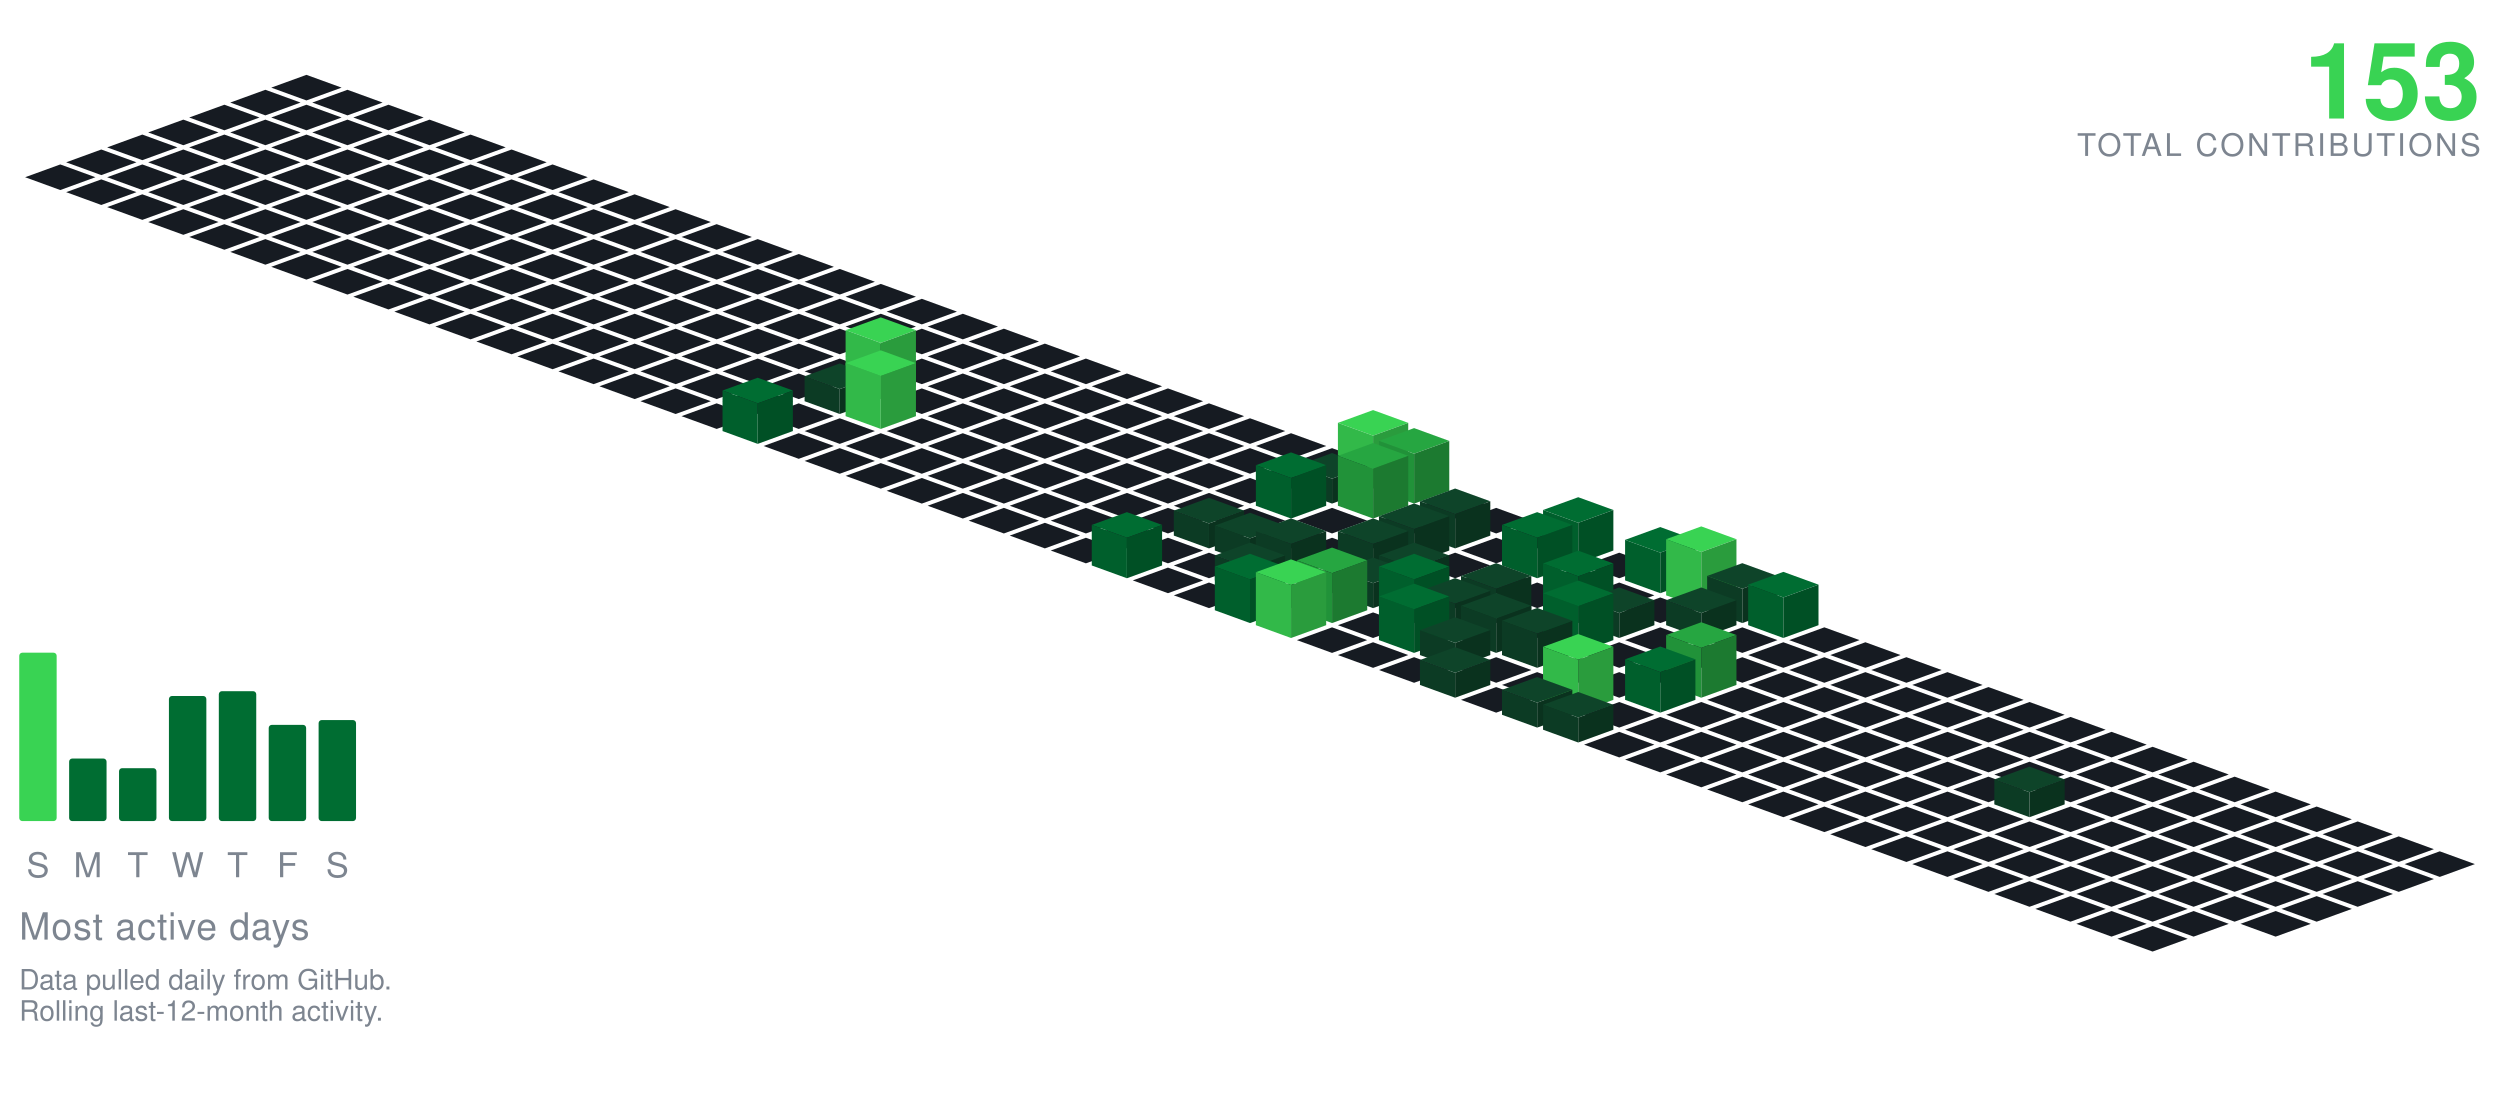
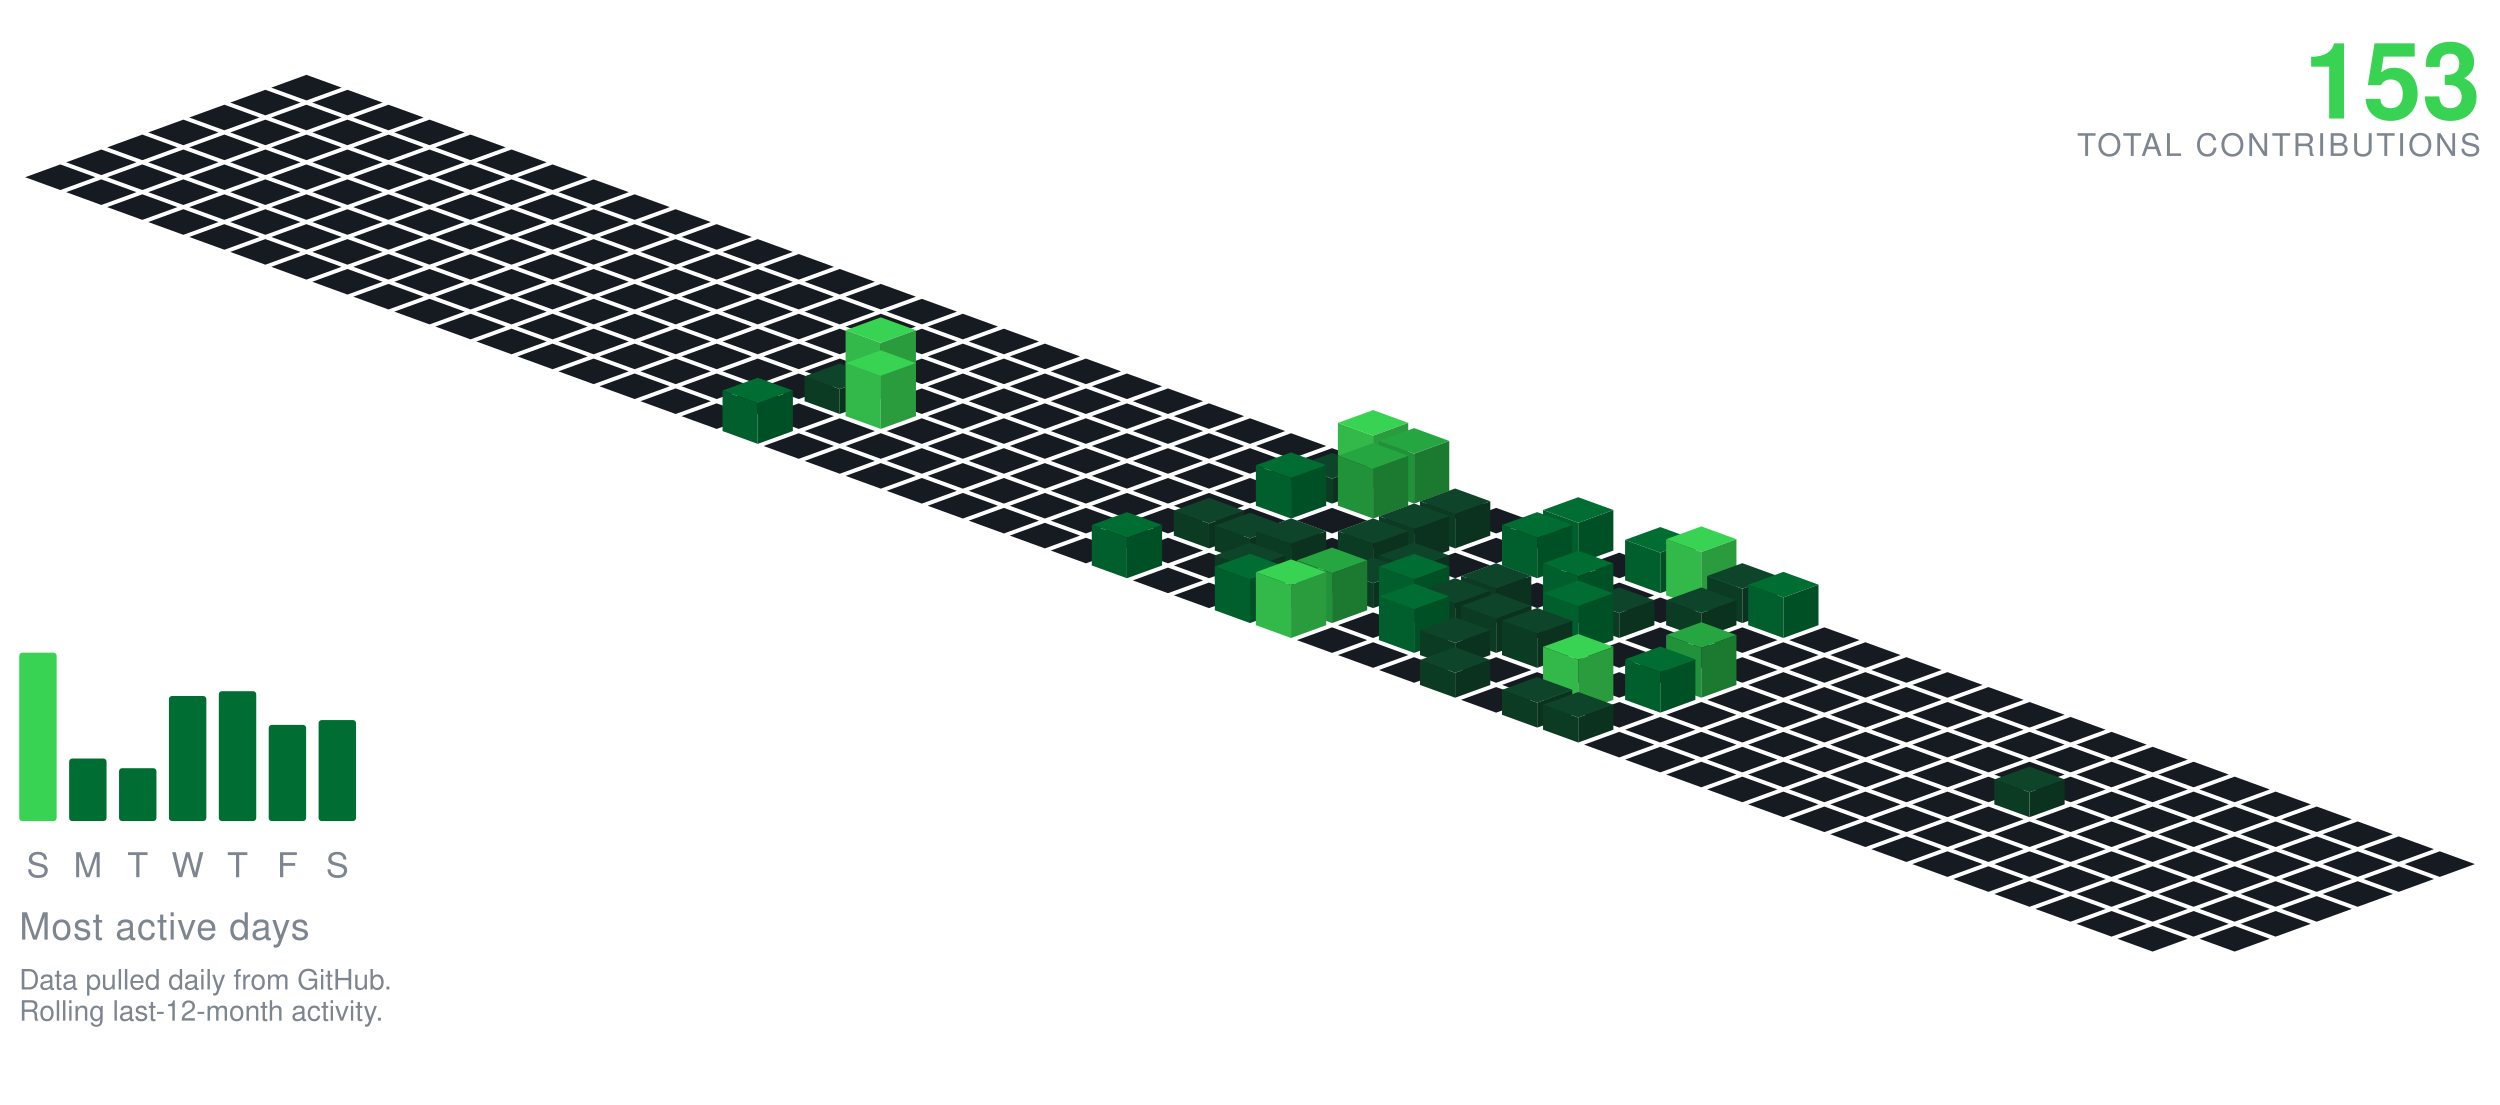
<svg xmlns="http://www.w3.org/2000/svg" viewBox="-98.09 -24.00 801.34 354.30" width="801" height="354">
  <polygon points="0.00,0.00 11.28,4.10 0.00,8.21 -11.28,4.10" fill="#161b22" />
  <polygon points="-13.16,4.79 -1.88,8.89 -13.16,13.00 -24.43,8.89" fill="#161b22" />
  <polygon points="13.16,4.79 24.43,8.89 13.16,13.00 1.88,8.89" fill="#161b22" />
  <polygon points="-26.31,9.58 -15.04,13.68 -26.31,17.79 -37.59,13.68" fill="#161b22" />
  <polygon points="0.00,9.58 11.28,13.68 0.00,17.79 -11.28,13.68" fill="#161b22" />
  <polygon points="26.31,9.58 37.59,13.68 26.31,17.79 15.04,13.68" fill="#161b22" />
  <polygon points="-39.47,14.36 -28.19,18.47 -39.47,22.57 -50.74,18.47" fill="#161b22" />
  <polygon points="-13.16,14.36 -1.88,18.47 -13.16,22.57 -24.43,18.47" fill="#161b22" />
  <polygon points="13.16,14.36 24.43,18.47 13.16,22.57 1.88,18.47" fill="#161b22" />
  <polygon points="39.47,14.36 50.74,18.47 39.47,22.57 28.19,18.47" fill="#161b22" />
  <polygon points="-52.62,19.15 -41.35,23.26 -52.62,27.36 -63.90,23.26" fill="#161b22" />
  <polygon points="-26.31,19.15 -15.04,23.26 -26.31,27.36 -37.59,23.26" fill="#161b22" />
  <polygon points="0.00,19.15 11.28,23.26 0.00,27.36 -11.28,23.26" fill="#161b22" />
  <polygon points="26.31,19.15 37.59,23.26 26.31,27.36 15.04,23.26" fill="#161b22" />
  <polygon points="52.62,19.15 63.90,23.26 52.62,27.36 41.35,23.26" fill="#161b22" />
  <polygon points="-65.78,23.94 -54.50,28.05 -65.78,32.15 -77.05,28.05" fill="#161b22" />
  <polygon points="-39.47,23.94 -28.19,28.05 -39.47,32.15 -50.74,28.05" fill="#161b22" />
  <polygon points="-13.16,23.94 -1.88,28.05 -13.16,32.15 -24.43,28.05" fill="#161b22" />
  <polygon points="13.16,23.94 24.43,28.05 13.16,32.15 1.88,28.05" fill="#161b22" />
  <polygon points="39.47,23.94 50.74,28.05 39.47,32.15 28.19,28.05" fill="#161b22" />
  <polygon points="65.78,23.94 77.05,28.05 65.78,32.15 54.50,28.05" fill="#161b22" />
  <polygon points="-78.93,28.73 -67.66,32.83 -78.93,36.94 -90.21,32.83" fill="#161b22" />
  <polygon points="-52.62,28.73 -41.35,32.83 -52.62,36.94 -63.90,32.83" fill="#161b22" />
  <polygon points="-26.31,28.73 -15.04,32.83 -26.31,36.94 -37.59,32.83" fill="#161b22" />
  <polygon points="0.00,28.73 11.28,32.83 0.00,36.94 -11.28,32.83" fill="#161b22" />
  <polygon points="26.31,28.73 37.59,32.83 26.31,36.94 15.04,32.83" fill="#161b22" />
  <polygon points="52.62,28.73 63.90,32.83 52.62,36.94 41.35,32.83" fill="#161b22" />
  <polygon points="78.93,28.73 90.21,32.83 78.93,36.94 67.66,32.83" fill="#161b22" />
  <polygon points="-65.78,33.52 -54.50,37.62 -65.78,41.73 -77.05,37.62" fill="#161b22" />
  <polygon points="-39.47,33.52 -28.19,37.62 -39.47,41.73 -50.74,37.62" fill="#161b22" />
  <polygon points="-13.16,33.52 -1.88,37.62 -13.16,41.73 -24.43,37.62" fill="#161b22" />
  <polygon points="13.16,33.52 24.43,37.62 13.16,41.73 1.88,37.62" fill="#161b22" />
  <polygon points="39.47,33.52 50.74,37.62 39.47,41.73 28.19,37.62" fill="#161b22" />
  <polygon points="65.78,33.52 77.05,37.62 65.78,41.73 54.50,37.62" fill="#161b22" />
  <polygon points="92.09,33.52 103.37,37.62 92.09,41.73 80.81,37.62" fill="#161b22" />
  <polygon points="-52.62,38.31 -41.35,42.41 -52.62,46.51 -63.90,42.41" fill="#161b22" />
  <polygon points="-26.31,38.31 -15.04,42.41 -26.31,46.51 -37.59,42.41" fill="#161b22" />
  <polygon points="0.00,38.31 11.28,42.41 0.00,46.51 -11.28,42.41" fill="#161b22" />
  <polygon points="26.31,38.31 37.59,42.41 26.31,46.51 15.04,42.41" fill="#161b22" />
  <polygon points="52.62,38.31 63.90,42.41 52.62,46.51 41.35,42.41" fill="#161b22" />
  <polygon points="78.93,38.31 90.21,42.41 78.93,46.51 67.66,42.41" fill="#161b22" />
  <polygon points="105.25,38.31 116.52,42.41 105.25,46.51 93.97,42.41" fill="#161b22" />
  <polygon points="-39.47,43.09 -28.19,47.20 -39.47,51.30 -50.74,47.20" fill="#161b22" />
  <polygon points="-13.16,43.09 -1.88,47.20 -13.16,51.30 -24.43,47.20" fill="#161b22" />
  <polygon points="13.16,43.09 24.43,47.20 13.16,51.30 1.88,47.20" fill="#161b22" />
  <polygon points="39.47,43.09 50.74,47.20 39.47,51.30 28.19,47.20" fill="#161b22" />
  <polygon points="65.78,43.09 77.05,47.20 65.78,51.30 54.50,47.20" fill="#161b22" />
  <polygon points="92.09,43.09 103.37,47.20 92.09,51.30 80.81,47.20" fill="#161b22" />
  <polygon points="118.40,43.09 129.68,47.20 118.40,51.30 107.12,47.20" fill="#161b22" />
  <polygon points="-26.31,47.88 -15.04,51.99 -26.31,56.09 -37.59,51.99" fill="#161b22" />
  <polygon points="0.00,47.88 11.28,51.99 0.00,56.09 -11.28,51.99" fill="#161b22" />
  <polygon points="26.31,47.88 37.59,51.99 26.31,56.09 15.04,51.99" fill="#161b22" />
  <polygon points="52.62,47.88 63.90,51.99 52.62,56.09 41.35,51.99" fill="#161b22" />
  <polygon points="78.93,47.88 90.21,51.99 78.93,56.09 67.66,51.99" fill="#161b22" />
  <polygon points="105.25,47.88 116.52,51.99 105.25,56.09 93.97,51.99" fill="#161b22" />
  <polygon points="131.56,47.88 142.83,51.99 131.56,56.09 120.28,51.99" fill="#161b22" />
  <polygon points="-13.16,52.67 -1.88,56.78 -13.16,60.88 -24.43,56.78" fill="#161b22" />
  <polygon points="13.16,52.67 24.43,56.78 13.16,60.88 1.88,56.78" fill="#161b22" />
  <polygon points="39.47,52.67 50.74,56.78 39.47,60.88 28.19,56.78" fill="#161b22" />
  <polygon points="65.78,52.67 77.05,56.78 65.78,60.88 54.50,56.78" fill="#161b22" />
  <polygon points="92.09,52.67 103.37,56.78 92.09,60.88 80.81,56.78" fill="#161b22" />
  <polygon points="118.40,52.67 129.68,56.78 118.40,60.88 107.12,56.78" fill="#161b22" />
  <polygon points="144.71,52.67 155.99,56.78 144.71,60.88 133.44,56.78" fill="#161b22" />
  <polygon points="0.00,57.46 11.28,61.56 0.00,65.67 -11.28,61.56" fill="#161b22" />
  <polygon points="26.31,57.46 37.59,61.56 26.31,65.67 15.04,61.56" fill="#161b22" />
  <polygon points="52.62,57.46 63.90,61.56 52.62,65.67 41.35,61.56" fill="#161b22" />
  <polygon points="78.93,57.46 90.21,61.56 78.93,65.67 67.66,61.56" fill="#161b22" />
  <polygon points="105.25,57.46 116.52,61.56 105.25,65.67 93.97,61.56" fill="#161b22" />
  <polygon points="131.56,57.46 142.83,61.56 131.56,65.67 120.28,61.56" fill="#161b22" />
  <polygon points="157.87,57.46 169.14,61.56 157.87,65.67 146.59,61.56" fill="#161b22" />
  <polygon points="13.16,62.25 24.43,66.35 13.16,70.46 1.88,66.35" fill="#161b22" />
  <polygon points="39.47,62.25 50.74,66.35 39.47,70.46 28.19,66.35" fill="#161b22" />
  <polygon points="65.78,62.25 77.05,66.35 65.78,70.46 54.50,66.35" fill="#161b22" />
  <polygon points="92.09,62.25 103.37,66.35 92.09,70.46 80.81,66.35" fill="#161b22" />
  <polygon points="118.40,62.25 129.68,66.35 118.40,70.46 107.12,66.35" fill="#161b22" />
  <polygon points="144.71,62.25 155.99,66.35 144.71,70.46 133.44,66.35" fill="#161b22" />
  <polygon points="171.02,62.25 182.30,66.35 171.02,70.46 159.75,66.35" fill="#161b22" />
  <polygon points="26.31,67.04 37.59,71.14 26.31,75.24 15.04,71.14" fill="#161b22" />
  <polygon points="52.62,67.04 63.90,71.14 52.62,75.24 41.35,71.14" fill="#161b22" />
  <polygon points="78.93,67.04 90.21,71.14 78.93,75.24 67.66,71.14" fill="#161b22" />
  <polygon points="105.25,67.04 116.52,71.14 105.25,75.24 93.97,71.14" fill="#161b22" />
  <polygon points="131.56,67.04 142.83,71.14 131.56,75.24 120.28,71.14" fill="#161b22" />
  <polygon points="157.87,67.04 169.14,71.14 157.87,75.24 146.59,71.14" fill="#161b22" />
  <polygon points="184.18,67.04 195.46,71.14 184.18,75.24 172.90,71.14" fill="#161b22" />
  <polygon points="39.47,71.82 50.74,75.93 39.47,80.03 28.19,75.93" fill="#161b22" />
  <polygon points="65.78,71.82 77.05,75.93 65.78,80.03 54.50,75.93" fill="#161b22" />
  <polygon points="92.09,71.82 103.37,75.93 92.09,80.03 80.81,75.93" fill="#161b22" />
  <polygon points="118.40,71.82 129.68,75.93 118.40,80.03 107.12,75.93" fill="#161b22" />
  <polygon points="144.71,71.82 155.99,75.93 144.71,80.03 133.44,75.93" fill="#161b22" />
  <polygon points="171.02,71.82 182.30,75.93 171.02,80.03 159.75,75.93" fill="#161b22" />
  <polygon points="197.34,71.82 208.61,75.93 197.34,80.03 186.06,75.93" fill="#161b22" />
  <polygon points="52.62,76.61 63.90,80.72 52.62,84.82 41.35,80.72" fill="#161b22" />
  <polygon points="78.93,76.61 90.21,80.72 78.93,84.82 67.66,80.72" fill="#161b22" />
  <polygon points="105.25,76.61 116.52,80.72 105.25,84.82 93.97,80.72" fill="#161b22" />
  <polygon points="131.56,76.61 142.83,80.72 131.56,84.82 120.28,80.72" fill="#161b22" />
  <polygon points="157.87,76.61 169.14,80.72 157.87,84.82 146.59,80.72" fill="#161b22" />
  <polygon points="184.18,76.61 195.46,80.72 184.18,84.82 172.90,80.72" fill="#161b22" />
  <polygon points="210.49,76.61 221.77,80.72 210.49,84.82 199.21,80.72" fill="#161b22" />
  <polygon points="65.78,81.40 77.05,85.51 65.78,89.61 54.50,85.51" fill="#161b22" />
  <polygon points="92.09,81.40 103.37,85.51 92.09,89.61 80.81,85.51" fill="#161b22" />
  <polygon points="118.40,81.40 129.68,85.51 118.40,89.61 107.12,85.51" fill="#161b22" />
  <polygon points="144.71,81.40 155.99,85.51 144.71,89.61 133.44,85.51" fill="#161b22" />
  <polygon points="171.02,81.40 182.30,85.51 171.02,89.61 159.75,85.51" fill="#161b22" />
  <polygon points="197.34,81.40 208.61,85.51 197.34,89.61 186.06,85.51" fill="#161b22" />
  <polygon points="223.65,81.40 234.92,85.51 223.65,89.61 212.37,85.51" fill="#161b22" />
  <polygon points="78.93,86.19 90.21,90.29 78.93,94.40 67.66,90.29" fill="#161b22" />
  <polygon points="105.25,86.19 116.52,90.29 105.25,94.40 93.97,90.29" fill="#161b22" />
  <polygon points="131.56,86.19 142.83,90.29 131.56,94.40 120.28,90.29" fill="#161b22" />
  <polygon points="157.87,86.19 169.14,90.29 157.87,94.40 146.59,90.29" fill="#161b22" />
  <polygon points="184.18,86.19 195.46,90.29 184.18,94.40 172.90,90.29" fill="#161b22" />
  <polygon points="210.49,86.19 221.77,90.29 210.49,94.40 199.21,90.29" fill="#161b22" />
  <polygon points="236.80,86.19 248.08,90.29 236.80,94.40 225.53,90.29" fill="#161b22" />
  <polygon points="92.09,90.98 103.37,95.08 92.09,99.19 80.81,95.08" fill="#161b22" />
  <polygon points="118.40,90.98 129.68,95.08 118.40,99.19 107.12,95.08" fill="#161b22" />
  <polygon points="144.71,90.98 155.99,95.08 144.71,99.19 133.44,95.08" fill="#161b22" />
  <polygon points="171.02,90.98 182.30,95.08 171.02,99.19 159.75,95.08" fill="#161b22" />
  <polygon points="197.34,90.98 208.61,95.08 197.34,99.19 186.06,95.08" fill="#161b22" />
  <polygon points="223.65,90.98 234.92,95.08 223.65,99.19 212.37,95.08" fill="#161b22" />
  <polygon points="249.96,90.98 261.23,95.08 249.96,99.19 238.68,95.08" fill="#161b22" />
  <polygon points="105.25,95.77 116.52,99.87 105.25,103.97 93.97,99.87" fill="#161b22" />
  <polygon points="131.56,95.77 142.83,99.87 131.56,103.97 120.28,99.87" fill="#161b22" />
  <polygon points="157.87,95.77 169.14,99.87 157.87,103.97 146.59,99.87" fill="#161b22" />
  <polygon points="210.49,95.77 221.77,99.87 210.49,103.97 199.21,99.87" fill="#161b22" />
  <polygon points="236.80,95.77 248.08,99.87 236.80,103.97 225.53,99.87" fill="#161b22" />
  <polygon points="263.11,95.77 274.39,99.87 263.11,103.97 251.84,99.87" fill="#161b22" />
  <polygon points="184.18,77.77 195.46,81.87 184.18,85.97 172.90,81.87" fill="#39d353" />
  <polygon points="172.90,99.87 172.90,81.87 184.18,85.97 184.18,103.97" fill="#32b949" />
  <polygon points="184.18,103.97 184.18,85.97 195.46,81.87 195.46,99.87" fill="#2a9c3d" />
  <polygon points="118.40,100.55 129.68,104.66 118.40,108.76 107.12,104.66" fill="#161b22" />
  <polygon points="144.71,100.55 155.99,104.66 144.71,108.76 133.44,104.66" fill="#161b22" />
  <polygon points="197.34,100.55 208.61,104.66 197.34,108.76 186.06,104.66" fill="#161b22" />
  <polygon points="223.65,100.55 234.92,104.66 223.65,108.76 212.37,104.66" fill="#161b22" />
  <polygon points="249.96,100.55 261.23,104.66 249.96,108.76 238.68,104.66" fill="#161b22" />
  <polygon points="276.27,100.55 287.55,104.66 276.27,108.76 264.99,104.66" fill="#161b22" />
  <polygon points="171.02,92.55 182.30,96.66 171.02,100.76 159.75,96.66" fill="#0e4429" />
  <polygon points="159.75,104.66 159.75,96.66 171.02,100.76 171.02,108.76" fill="#0c3b24" />
  <polygon points="171.02,108.76 171.02,100.76 182.30,96.66 182.30,104.66" fill="#0a321e" />
  <polygon points="131.56,105.34 142.83,109.45 131.56,113.55 120.28,109.45" fill="#161b22" />
  <polygon points="157.87,105.34 169.14,109.45 157.87,113.55 146.59,109.45" fill="#161b22" />
  <polygon points="210.49,105.34 221.77,109.45 210.49,113.55 199.21,109.45" fill="#161b22" />
  <polygon points="236.80,105.34 248.08,109.45 236.80,113.55 225.53,109.45" fill="#161b22" />
  <polygon points="263.11,105.34 274.39,109.45 263.11,113.55 251.84,109.45" fill="#161b22" />
  <polygon points="289.43,105.34 300.70,109.45 289.43,113.55 278.15,109.45" fill="#161b22" />
  <polygon points="184.18,88.34 195.46,92.45 184.18,96.55 172.90,92.45" fill="#39d353" />
  <polygon points="172.90,109.45 172.90,92.45 184.18,96.55 184.18,113.55" fill="#32b949" />
  <polygon points="184.18,113.55 184.18,96.55 195.46,92.45 195.46,109.45" fill="#2a9c3d" />
  <polygon points="171.02,110.13 182.30,114.23 171.02,118.34 159.75,114.23" fill="#161b22" />
  <polygon points="197.34,110.13 208.61,114.23 197.34,118.34 186.06,114.23" fill="#161b22" />
  <polygon points="223.65,110.13 234.92,114.23 223.65,118.34 212.37,114.23" fill="#161b22" />
  <polygon points="249.96,110.13 261.23,114.23 249.96,118.34 238.68,114.23" fill="#161b22" />
  <polygon points="276.27,110.13 287.55,114.23 276.27,118.34 264.99,114.23" fill="#161b22" />
  <polygon points="302.58,110.13 313.86,114.23 302.58,118.34 291.30,114.23" fill="#161b22" />
  <polygon points="144.71,97.13 155.99,101.23 144.71,105.34 133.44,101.23" fill="#006d32" />
  <polygon points="133.44,114.23 133.44,101.23 144.71,105.34 144.71,118.34" fill="#005f2c" />
  <polygon points="144.71,118.34 144.71,105.34 155.99,101.23 155.99,114.23" fill="#005025" />
  <polygon points="157.87,114.92 169.14,119.02 157.87,123.13 146.59,119.02" fill="#161b22" />
  <polygon points="184.18,114.92 195.46,119.02 184.18,123.13 172.90,119.02" fill="#161b22" />
  <polygon points="210.49,114.92 221.77,119.02 210.49,123.13 199.21,119.02" fill="#161b22" />
  <polygon points="236.80,114.92 248.08,119.02 236.80,123.13 225.53,119.02" fill="#161b22" />
  <polygon points="263.11,114.92 274.39,119.02 263.11,123.13 251.84,119.02" fill="#161b22" />
  <polygon points="289.43,114.92 300.70,119.02 289.43,123.13 278.15,119.02" fill="#161b22" />
  <polygon points="315.74,114.92 327.01,119.02 315.74,123.13 304.46,119.02" fill="#161b22" />
  <polygon points="171.02,119.71 182.30,123.81 171.02,127.92 159.75,123.81" fill="#161b22" />
  <polygon points="197.34,119.71 208.61,123.81 197.34,127.92 186.06,123.81" fill="#161b22" />
  <polygon points="223.65,119.71 234.92,123.81 223.65,127.92 212.37,123.81" fill="#161b22" />
  <polygon points="249.96,119.71 261.23,123.81 249.96,127.92 238.68,123.81" fill="#161b22" />
  <polygon points="276.27,119.71 287.55,123.81 276.27,127.92 264.99,123.81" fill="#161b22" />
  <polygon points="302.58,119.71 313.86,123.81 302.58,127.92 291.30,123.81" fill="#161b22" />
  <polygon points="328.89,119.71 340.17,123.81 328.89,127.92 317.62,123.81" fill="#161b22" />
  <polygon points="184.18,124.50 195.46,128.60 184.18,132.70 172.90,128.60" fill="#161b22" />
  <polygon points="210.49,124.50 221.77,128.60 210.49,132.70 199.21,128.60" fill="#161b22" />
  <polygon points="236.80,124.50 248.08,128.60 236.80,132.70 225.53,128.60" fill="#161b22" />
  <polygon points="263.11,124.50 274.39,128.60 263.11,132.70 251.84,128.60" fill="#161b22" />
  <polygon points="289.43,124.50 300.70,128.60 289.43,132.70 278.15,128.60" fill="#161b22" />
  <polygon points="315.74,124.50 327.01,128.60 315.74,132.70 304.46,128.60" fill="#161b22" />
  <polygon points="342.05,107.50 353.32,111.60 342.05,115.70 330.77,111.60" fill="#39d353" />
  <polygon points="330.77,128.60 330.77,111.60 342.05,115.70 342.05,132.70" fill="#32b949" />
  <polygon points="342.05,132.70 342.05,115.70 353.32,111.60 353.32,128.60" fill="#2a9c3d" />
  <polygon points="197.34,129.28 208.61,133.39 197.34,137.49 186.06,133.39" fill="#161b22" />
  <polygon points="223.65,129.28 234.92,133.39 223.65,137.49 212.37,133.39" fill="#161b22" />
  <polygon points="249.96,129.28 261.23,133.39 249.96,137.49 238.68,133.39" fill="#161b22" />
  <polygon points="276.27,129.28 287.55,133.39 276.27,137.49 264.99,133.39" fill="#161b22" />
  <polygon points="302.58,129.28 313.86,133.39 302.58,137.49 291.30,133.39" fill="#161b22" />
  <polygon points="328.89,121.28 340.17,125.39 328.89,129.49 317.62,125.39" fill="#0e4429" />
  <polygon points="317.62,133.39 317.62,125.39 328.89,129.49 328.89,137.49" fill="#0c3b24" />
  <polygon points="328.89,137.49 328.89,129.49 340.17,125.39 340.17,133.39" fill="#0a321e" />
  <polygon points="355.20,113.28 366.48,117.39 355.20,121.49 343.93,117.39" fill="#26a641" />
  <polygon points="343.93,133.39 343.93,117.39 355.20,121.49 355.20,137.49" fill="#219239" />
  <polygon points="355.20,137.49 355.20,121.49 366.48,117.39 366.48,133.39" fill="#1c7a30" />
  <polygon points="210.49,134.07 221.77,138.18 210.49,142.28 199.21,138.18" fill="#161b22" />
  <polygon points="236.80,134.07 248.08,138.18 236.80,142.28 225.53,138.18" fill="#161b22" />
  <polygon points="263.11,134.07 274.39,138.18 263.11,142.28 251.84,138.18" fill="#161b22" />
  <polygon points="289.43,134.07 300.70,138.18 289.43,142.28 278.15,138.18" fill="#161b22" />
  <polygon points="368.36,134.07 379.64,138.18 368.36,142.28 357.08,138.18" fill="#161b22" />
  <polygon points="315.74,121.07 327.01,125.18 315.74,129.28 304.46,125.18" fill="#006d32" />
  <polygon points="304.46,138.18 304.46,125.18 315.74,129.28 315.74,142.28" fill="#005f2c" />
  <polygon points="315.74,142.28 315.74,129.28 327.01,125.18 327.01,138.18" fill="#005025" />
  <polygon points="342.05,118.07 353.32,122.18 342.05,126.28 330.77,122.18" fill="#26a641" />
  <polygon points="330.77,138.18 330.77,122.18 342.05,126.28 342.05,142.28" fill="#219239" />
  <polygon points="342.05,142.28 342.05,126.28 353.32,122.18 353.32,138.18" fill="#1c7a30" />
  <polygon points="223.65,138.86 234.92,142.96 223.65,147.07 212.37,142.96" fill="#161b22" />
  <polygon points="249.96,138.86 261.23,142.96 249.96,147.07 238.68,142.96" fill="#161b22" />
  <polygon points="276.27,138.86 287.55,142.96 276.27,147.07 264.99,142.96" fill="#161b22" />
  <polygon points="302.58,138.86 313.86,142.96 302.58,147.07 291.30,142.96" fill="#161b22" />
  <polygon points="328.89,138.86 340.17,142.96 328.89,147.07 317.62,142.96" fill="#161b22" />
  <polygon points="355.20,138.86 366.48,142.96 355.20,147.07 343.93,142.96" fill="#161b22" />
  <polygon points="381.52,138.86 392.79,142.96 381.52,147.07 370.24,142.96" fill="#161b22" />
  <polygon points="236.80,143.65 248.08,147.75 236.80,151.86 225.53,147.75" fill="#161b22" />
  <polygon points="263.11,143.65 274.39,147.75 263.11,151.86 251.84,147.75" fill="#161b22" />
  <polygon points="315.74,143.65 327.01,147.75 315.74,151.86 304.46,147.75" fill="#161b22" />
  <polygon points="342.05,143.65 353.32,147.75 342.05,151.86 330.77,147.75" fill="#161b22" />
  <polygon points="394.67,143.65 405.95,147.75 394.67,151.86 383.39,147.75" fill="#161b22" />
  <polygon points="289.43,135.65 300.70,139.75 289.43,143.86 278.15,139.75" fill="#0e4429" />
  <polygon points="278.15,147.75 278.15,139.75 289.43,143.86 289.43,151.86" fill="#0c3b24" />
  <polygon points="289.43,151.86 289.43,143.86 300.70,139.75 300.70,147.75" fill="#0a321e" />
  <polygon points="368.36,132.65 379.64,136.75 368.36,140.86 357.08,136.75" fill="#0e4429" />
  <polygon points="357.08,147.75 357.08,136.75 368.36,140.86 368.36,151.86" fill="#0c3b24" />
  <polygon points="368.36,151.86 368.36,140.86 379.64,136.75 379.64,147.75" fill="#0a321e" />
  <polygon points="249.96,148.44 261.23,152.54 249.96,156.65 238.68,152.54" fill="#161b22" />
  <polygon points="276.27,148.44 287.55,152.54 276.27,156.65 264.99,152.54" fill="#161b22" />
  <polygon points="328.89,148.44 340.17,152.54 328.89,156.65 317.62,152.54" fill="#161b22" />
  <polygon points="381.52,148.44 392.79,152.54 381.52,156.65 370.24,152.54" fill="#161b22" />
  <polygon points="302.58,140.44 313.86,144.54 302.58,148.65 291.30,144.54" fill="#0e4429" />
  <polygon points="291.30,152.54 291.30,144.54 302.58,148.65 302.58,156.65" fill="#0c3b24" />
  <polygon points="302.58,156.65 302.58,148.65 313.86,144.54 313.86,152.54" fill="#0a321e" />
  <polygon points="355.20,137.44 366.48,141.54 355.20,145.65 343.93,141.54" fill="#0e4429" />
  <polygon points="343.93,152.54 343.93,141.54 355.20,145.65 355.20,156.65" fill="#0c3b24" />
  <polygon points="355.20,156.65 355.20,145.65 366.48,141.54 366.48,152.54" fill="#0a321e" />
  <polygon points="407.83,135.44 419.10,139.54 407.83,143.65 396.55,139.54" fill="#006d32" />
  <polygon points="396.55,152.54 396.55,139.54 407.83,143.65 407.83,156.65" fill="#005f2c" />
  <polygon points="407.83,156.65 407.83,143.65 419.10,139.54 419.10,152.54" fill="#005025" />
  <polygon points="289.43,153.23 300.70,157.33 289.43,161.43 278.15,157.33" fill="#161b22" />
  <polygon points="368.36,153.23 379.64,157.33 368.36,161.43 357.08,157.33" fill="#161b22" />
  <polygon points="420.98,153.23 432.26,157.33 420.98,161.43 409.71,157.33" fill="#161b22" />
  <polygon points="315.74,142.23 327.01,146.33 315.74,150.43 304.46,146.33" fill="#0e4429" />
  <polygon points="304.46,157.33 304.46,146.33 315.74,150.43 315.74,161.43" fill="#0c3b24" />
  <polygon points="315.74,161.43 315.74,150.43 327.01,146.33 327.01,157.33" fill="#0a321e" />
  <polygon points="342.05,142.23 353.32,146.33 342.05,150.43 330.77,146.33" fill="#0e4429" />
  <polygon points="330.77,157.33 330.77,146.33 342.05,150.43 342.05,161.43" fill="#0c3b24" />
  <polygon points="342.05,161.43 342.05,150.43 353.32,146.33 353.32,157.33" fill="#0a321e" />
  <polygon points="263.11,140.23 274.39,144.33 263.11,148.43 251.84,144.33" fill="#006d32" />
  <polygon points="251.84,157.33 251.84,144.33 263.11,148.43 263.11,161.43" fill="#005f2c" />
  <polygon points="263.11,161.43 263.11,148.43 274.39,144.33 274.39,157.33" fill="#005025" />
  <polygon points="394.67,140.23 405.95,144.33 394.67,148.43 383.39,144.33" fill="#006d32" />
  <polygon points="383.39,157.33 383.39,144.33 394.67,148.43 394.67,161.43" fill="#005f2c" />
  <polygon points="394.67,161.43 394.67,148.43 405.95,144.33 405.95,157.33" fill="#005025" />
  <polygon points="276.27,158.01 287.55,162.12 276.27,166.22 264.99,162.12" fill="#161b22" />
  <polygon points="328.89,158.01 340.17,162.12 328.89,166.22 317.62,162.12" fill="#161b22" />
  <polygon points="381.52,158.01 392.79,162.12 381.52,166.22 370.24,162.12" fill="#161b22" />
  <polygon points="407.83,158.01 419.10,162.12 407.83,166.22 396.55,162.12" fill="#161b22" />
  <polygon points="302.58,150.01 313.86,154.12 302.58,158.22 291.30,154.12" fill="#0e4429" />
  <polygon points="291.30,162.12 291.30,154.12 302.58,158.22 302.58,166.22" fill="#0c3b24" />
  <polygon points="302.58,166.22 302.58,158.22 313.86,154.12 313.86,162.12" fill="#0a321e" />
  <polygon points="355.20,150.01 366.48,154.12 355.20,158.22 343.93,154.12" fill="#0e4429" />
  <polygon points="343.93,162.12 343.93,154.12 355.20,158.22 355.20,166.22" fill="#0c3b24" />
  <polygon points="355.20,166.22 355.20,158.22 366.48,154.12 366.48,162.12" fill="#0a321e" />
  <polygon points="434.14,145.01 445.41,149.12 434.14,153.22 422.86,149.12" fill="#006d32" />
  <polygon points="422.86,162.12 422.86,149.12 434.14,153.22 434.14,166.22" fill="#005f2c" />
  <polygon points="434.14,166.22 434.14,153.22 445.41,149.12 445.41,162.12" fill="#005025" />
  <polygon points="289.43,162.80 300.70,166.91 289.43,171.01 278.15,166.91" fill="#161b22" />
  <polygon points="315.74,162.80 327.01,166.91 315.74,171.01 304.46,166.91" fill="#161b22" />
  <polygon points="368.36,162.80 379.64,166.91 368.36,171.01 357.08,166.91" fill="#161b22" />
  <polygon points="394.67,162.80 405.95,166.91 394.67,171.01 383.39,166.91" fill="#161b22" />
  <polygon points="420.98,162.80 432.26,166.91 420.98,171.01 409.71,166.91" fill="#161b22" />
  <polygon points="342.05,154.80 353.32,158.91 342.05,163.01 330.77,158.91" fill="#0e4429" />
  <polygon points="330.77,166.91 330.77,158.91 342.05,163.01 342.05,171.01" fill="#0c3b24" />
  <polygon points="342.05,171.01 342.05,163.01 353.32,158.91 353.32,166.91" fill="#0a321e" />
  <polygon points="447.29,144.80 458.57,148.91 447.29,153.01 436.02,148.91" fill="#39d353" />
  <polygon points="436.02,166.91 436.02,148.91 447.29,153.01 447.29,171.01" fill="#32b949" />
  <polygon points="447.29,171.01 447.29,153.01 458.57,148.91 458.57,166.91" fill="#2a9c3d" />
  <polygon points="434.14,167.59 445.41,171.69 434.14,175.80 422.86,171.69" fill="#161b22" />
  <polygon points="381.52,156.59 392.79,160.69 381.52,164.80 370.24,160.69" fill="#0e4429" />
  <polygon points="370.24,171.69 370.24,160.69 381.52,164.80 381.52,175.80" fill="#0c3b24" />
  <polygon points="381.52,175.80 381.52,164.80 392.79,160.69 392.79,171.69" fill="#0a321e" />
  <polygon points="460.45,156.59 471.73,160.69 460.45,164.80 449.17,160.69" fill="#0e4429" />
  <polygon points="449.17,171.69 449.17,160.69 460.45,164.80 460.45,175.80" fill="#0c3b24" />
  <polygon points="460.45,175.80 460.45,164.80 471.73,160.69 471.73,171.69" fill="#0a321e" />
  <polygon points="302.58,153.59 313.86,157.69 302.58,161.80 291.30,157.69" fill="#006d32" />
  <polygon points="291.30,171.69 291.30,157.69 302.58,161.80 302.58,175.80" fill="#005f2c" />
  <polygon points="302.58,175.80 302.58,161.80 313.86,157.69 313.86,171.69" fill="#005025" />
  <polygon points="355.20,153.59 366.48,157.69 355.20,161.80 343.93,157.69" fill="#006d32" />
  <polygon points="343.93,171.69 343.93,157.69 355.20,161.80 355.20,175.80" fill="#005f2c" />
  <polygon points="355.20,175.80 355.20,161.80 366.48,157.69 366.48,171.69" fill="#005025" />
  <polygon points="407.83,152.59 419.10,156.69 407.83,160.80 396.55,156.69" fill="#006d32" />
  <polygon points="396.55,171.69 396.55,156.69 407.83,160.80 407.83,175.80" fill="#005f2c" />
  <polygon points="407.83,175.80 407.83,160.80 419.10,156.69 419.10,171.69" fill="#005025" />
  <polygon points="328.89,151.59 340.17,155.69 328.89,159.80 317.62,155.69" fill="#26a641" />
  <polygon points="317.62,171.69 317.62,155.69 328.89,159.80 328.89,175.80" fill="#219239" />
  <polygon points="328.89,175.80 328.89,159.80 340.17,155.69 340.17,171.69" fill="#1c7a30" />
  <polygon points="342.05,172.38 353.32,176.48 342.05,180.59 330.77,176.48" fill="#161b22" />
  <polygon points="394.67,172.38 405.95,176.48 394.67,180.59 383.39,176.48" fill="#161b22" />
  <polygon points="368.36,161.38 379.64,165.48 368.36,169.59 357.08,165.48" fill="#0e4429" />
  <polygon points="357.08,176.48 357.08,165.48 368.36,169.59 368.36,180.59" fill="#0c3b24" />
  <polygon points="368.36,180.59 368.36,169.59 379.64,165.48 379.64,176.48" fill="#0a321e" />
  <polygon points="420.98,164.38 432.26,168.48 420.98,172.59 409.71,168.48" fill="#0e4429" />
  <polygon points="409.71,176.48 409.71,168.48 420.98,172.59 420.98,180.59" fill="#0c3b24" />
  <polygon points="420.98,180.59 420.98,172.59 432.26,168.48 432.26,176.48" fill="#0a321e" />
  <polygon points="447.29,164.38 458.57,168.48 447.29,172.59 436.02,168.48" fill="#0e4429" />
  <polygon points="436.02,176.48 436.02,168.48 447.29,172.59 447.29,180.59" fill="#0c3b24" />
  <polygon points="447.29,180.59 447.29,172.59 458.57,168.48 458.57,176.48" fill="#0a321e" />
  <polygon points="473.61,159.38 484.88,163.48 473.61,167.59 462.33,163.48" fill="#006d32" />
  <polygon points="462.33,176.48 462.33,163.48 473.61,167.59 473.61,180.59" fill="#005f2c" />
  <polygon points="473.61,180.59 473.61,167.59 484.88,163.48 484.88,176.48" fill="#005025" />
  <polygon points="315.74,155.38 327.01,159.48 315.74,163.59 304.46,159.48" fill="#39d353" />
  <polygon points="304.46,176.48 304.46,159.48 315.74,163.59 315.74,180.59" fill="#32b949" />
  <polygon points="315.74,180.59 315.74,163.59 327.01,159.48 327.01,176.48" fill="#2a9c3d" />
  <polygon points="328.89,177.17 340.17,181.27 328.89,185.37 317.62,181.27" fill="#161b22" />
  <polygon points="434.14,177.17 445.41,181.27 434.14,185.37 422.86,181.27" fill="#161b22" />
  <polygon points="460.45,177.17 471.73,181.27 460.45,185.37 449.17,181.27" fill="#161b22" />
  <polygon points="486.76,177.17 498.04,181.27 486.76,185.37 475.48,181.27" fill="#161b22" />
  <polygon points="381.52,166.17 392.79,170.27 381.52,174.37 370.24,170.27" fill="#0e4429" />
  <polygon points="370.24,181.27 370.24,170.27 381.52,174.37 381.52,185.37" fill="#0c3b24" />
  <polygon points="381.52,185.37 381.52,174.37 392.79,170.27 392.79,181.27" fill="#0a321e" />
  <polygon points="355.20,163.17 366.48,167.27 355.20,171.37 343.93,167.27" fill="#006d32" />
  <polygon points="343.93,181.27 343.93,167.27 355.20,171.37 355.20,185.37" fill="#005f2c" />
  <polygon points="355.20,185.37 355.20,171.37 366.48,167.27 366.48,181.27" fill="#005025" />
  <polygon points="407.83,162.17 419.10,166.27 407.83,170.37 396.55,166.27" fill="#006d32" />
  <polygon points="396.55,181.27 396.55,166.27 407.83,170.37 407.83,185.37" fill="#005f2c" />
  <polygon points="407.83,185.37 407.83,170.37 419.10,166.27 419.10,181.27" fill="#005025" />
  <polygon points="342.05,181.95 353.32,186.06 342.05,190.16 330.77,186.06" fill="#161b22" />
  <polygon points="420.98,181.95 432.26,186.06 420.98,190.16 409.71,186.06" fill="#161b22" />
  <polygon points="447.29,181.95 458.57,186.06 447.29,190.16 436.02,186.06" fill="#161b22" />
  <polygon points="473.61,181.95 484.88,186.06 473.61,190.16 462.33,186.06" fill="#161b22" />
  <polygon points="499.92,181.95 511.19,186.06 499.92,190.16 488.64,186.06" fill="#161b22" />
  <polygon points="368.36,173.95 379.64,178.06 368.36,182.16 357.08,178.06" fill="#0e4429" />
  <polygon points="357.08,186.06 357.08,178.06 368.36,182.16 368.36,190.16" fill="#0c3b24" />
  <polygon points="368.36,190.16 368.36,182.16 379.64,178.06 379.64,186.06" fill="#0a321e" />
  <polygon points="394.67,170.95 405.95,175.06 394.67,179.16 383.39,175.06" fill="#0e4429" />
  <polygon points="383.39,186.06 383.39,175.06 394.67,179.16 394.67,190.16" fill="#0c3b24" />
  <polygon points="394.67,190.16 394.67,179.16 405.95,175.06 405.95,186.06" fill="#0a321e" />
  <polygon points="355.20,186.74 366.48,190.85 355.20,194.95 343.93,190.85" fill="#161b22" />
  <polygon points="381.52,186.74 392.79,190.85 381.52,194.95 370.24,190.85" fill="#161b22" />
  <polygon points="407.83,186.74 419.10,190.85 407.83,194.95 396.55,190.85" fill="#161b22" />
  <polygon points="434.14,186.74 445.41,190.85 434.14,194.95 422.86,190.85" fill="#161b22" />
  <polygon points="460.45,186.74 471.73,190.85 460.45,194.95 449.17,190.85" fill="#161b22" />
  <polygon points="486.76,186.74 498.04,190.85 486.76,194.95 475.48,190.85" fill="#161b22" />
  <polygon points="513.07,186.74 524.35,190.85 513.07,194.95 501.80,190.85" fill="#161b22" />
  <polygon points="394.67,191.53 405.95,195.64 394.67,199.74 383.39,195.64" fill="#161b22" />
  <polygon points="420.98,191.53 432.26,195.64 420.98,199.74 409.71,195.64" fill="#161b22" />
  <polygon points="473.61,191.53 484.88,195.64 473.61,199.74 462.33,195.64" fill="#161b22" />
  <polygon points="499.92,191.53 511.19,195.64 499.92,199.74 488.64,195.64" fill="#161b22" />
  <polygon points="526.23,191.53 537.50,195.64 526.23,199.74 514.95,195.64" fill="#161b22" />
  <polygon points="368.36,183.53 379.64,187.64 368.36,191.74 357.08,187.64" fill="#0e4429" />
  <polygon points="357.08,195.64 357.08,187.64 368.36,191.74 368.36,199.74" fill="#0c3b24" />
  <polygon points="368.36,199.74 368.36,191.74 379.64,187.64 379.64,195.64" fill="#0a321e" />
  <polygon points="447.29,175.53 458.57,179.64 447.29,183.74 436.02,179.64" fill="#26a641" />
  <polygon points="436.02,195.64 436.02,179.64 447.29,183.74 447.29,199.74" fill="#219239" />
  <polygon points="447.29,199.74 447.29,183.74 458.57,179.64 458.57,195.64" fill="#1c7a30" />
  <polygon points="381.52,196.32 392.79,200.42 381.52,204.53 370.24,200.42" fill="#161b22" />
  <polygon points="460.45,196.32 471.73,200.42 460.45,204.53 449.17,200.42" fill="#161b22" />
  <polygon points="486.76,196.32 498.04,200.42 486.76,204.53 475.48,200.42" fill="#161b22" />
  <polygon points="513.07,196.32 524.35,200.42 513.07,204.53 501.80,200.42" fill="#161b22" />
  <polygon points="539.38,196.32 550.66,200.42 539.38,204.53 528.11,200.42" fill="#161b22" />
  <polygon points="434.14,183.32 445.41,187.42 434.14,191.53 422.86,187.42" fill="#006d32" />
  <polygon points="422.86,200.42 422.86,187.42 434.14,191.53 434.14,204.53" fill="#005f2c" />
  <polygon points="434.14,204.53 434.14,191.53 445.41,187.42 445.41,200.42" fill="#005025" />
  <polygon points="407.83,179.32 419.10,183.42 407.83,187.53 396.55,183.42" fill="#39d353" />
  <polygon points="396.55,200.42 396.55,183.42 407.83,187.53 407.83,204.53" fill="#32b949" />
  <polygon points="407.83,204.53 407.83,187.53 419.10,183.42 419.10,200.42" fill="#2a9c3d" />
  <polygon points="420.98,201.11 432.26,205.21 420.98,209.32 409.71,205.21" fill="#161b22" />
  <polygon points="447.29,201.11 458.57,205.21 447.29,209.32 436.02,205.21" fill="#161b22" />
  <polygon points="473.61,201.11 484.88,205.21 473.61,209.32 462.33,205.21" fill="#161b22" />
  <polygon points="499.92,201.11 511.19,205.21 499.92,209.32 488.64,205.21" fill="#161b22" />
  <polygon points="526.23,201.11 537.50,205.21 526.23,209.32 514.95,205.21" fill="#161b22" />
  <polygon points="552.54,201.11 563.82,205.21 552.54,209.32 541.26,205.21" fill="#161b22" />
  <polygon points="394.67,193.11 405.95,197.21 394.67,201.32 383.39,197.21" fill="#0e4429" />
  <polygon points="383.39,205.21 383.39,197.21 394.67,201.32 394.67,209.32" fill="#0c3b24" />
  <polygon points="394.67,209.32 394.67,201.32 405.95,197.21 405.95,205.21" fill="#0a321e" />
  <polygon points="434.14,205.90 445.41,210.00 434.14,214.10 422.86,210.00" fill="#161b22" />
  <polygon points="460.45,205.90 471.73,210.00 460.45,214.10 449.17,210.00" fill="#161b22" />
  <polygon points="486.76,205.90 498.04,210.00 486.76,214.10 475.48,210.00" fill="#161b22" />
  <polygon points="513.07,205.90 524.35,210.00 513.07,214.10 501.80,210.00" fill="#161b22" />
  <polygon points="539.38,205.90 550.66,210.00 539.38,214.10 528.11,210.00" fill="#161b22" />
  <polygon points="565.69,205.90 576.97,210.00 565.69,214.10 554.42,210.00" fill="#161b22" />
  <polygon points="407.83,197.90 419.10,202.00 407.83,206.10 396.55,202.00" fill="#0e4429" />
  <polygon points="396.55,210.00 396.55,202.00 407.83,206.10 407.83,214.10" fill="#0c3b24" />
  <polygon points="407.83,214.10 407.83,206.10 419.10,202.00 419.10,210.00" fill="#0a321e" />
  <polygon points="420.98,210.68 432.26,214.79 420.98,218.89 409.71,214.79" fill="#161b22" />
  <polygon points="447.29,210.68 458.57,214.79 447.29,218.89 436.02,214.79" fill="#161b22" />
  <polygon points="473.61,210.68 484.88,214.79 473.61,218.89 462.33,214.79" fill="#161b22" />
  <polygon points="499.92,210.68 511.19,214.79 499.92,218.89 488.64,214.79" fill="#161b22" />
  <polygon points="526.23,210.68 537.50,214.79 526.23,218.89 514.95,214.79" fill="#161b22" />
  <polygon points="552.54,210.68 563.82,214.79 552.54,218.89 541.26,214.79" fill="#161b22" />
  <polygon points="578.85,210.68 590.13,214.79 578.85,218.89 567.57,214.79" fill="#161b22" />
  <polygon points="434.14,215.47 445.41,219.58 434.14,223.68 422.86,219.58" fill="#161b22" />
  <polygon points="460.45,215.47 471.73,219.58 460.45,223.68 449.17,219.58" fill="#161b22" />
  <polygon points="486.76,215.47 498.04,219.58 486.76,223.68 475.48,219.58" fill="#161b22" />
  <polygon points="513.07,215.47 524.35,219.58 513.07,223.68 501.80,219.58" fill="#161b22" />
  <polygon points="539.38,215.47 550.66,219.58 539.38,223.68 528.11,219.58" fill="#161b22" />
  <polygon points="565.69,215.47 576.97,219.58 565.69,223.68 554.42,219.58" fill="#161b22" />
  <polygon points="592.01,215.47 603.28,219.58 592.01,223.68 580.73,219.58" fill="#161b22" />
  <polygon points="447.29,220.26 458.57,224.37 447.29,228.47 436.02,224.37" fill="#161b22" />
  <polygon points="473.61,220.26 484.88,224.37 473.61,228.47 462.33,224.37" fill="#161b22" />
  <polygon points="499.92,220.26 511.19,224.37 499.92,228.47 488.64,224.37" fill="#161b22" />
  <polygon points="526.23,220.26 537.50,224.37 526.23,228.47 514.95,224.37" fill="#161b22" />
  <polygon points="552.54,220.26 563.82,224.37 552.54,228.47 541.26,224.37" fill="#161b22" />
  <polygon points="578.85,220.26 590.13,224.37 578.85,228.47 567.57,224.37" fill="#161b22" />
  <polygon points="605.16,220.26 616.44,224.37 605.16,228.47 593.89,224.37" fill="#161b22" />
  <polygon points="460.45,225.05 471.73,229.15 460.45,233.26 449.17,229.15" fill="#161b22" />
  <polygon points="486.76,225.05 498.04,229.15 486.76,233.26 475.48,229.15" fill="#161b22" />
  <polygon points="513.07,225.05 524.35,229.15 513.07,233.26 501.80,229.15" fill="#161b22" />
  <polygon points="539.38,225.05 550.66,229.15 539.38,233.26 528.11,229.15" fill="#161b22" />
  <polygon points="565.69,225.05 576.97,229.15 565.69,233.26 554.42,229.15" fill="#161b22" />
  <polygon points="592.01,225.05 603.28,229.15 592.01,233.26 580.73,229.15" fill="#161b22" />
  <polygon points="618.32,225.05 629.59,229.15 618.32,233.26 607.04,229.15" fill="#161b22" />
  <polygon points="473.61,229.84 484.88,233.94 473.61,238.05 462.33,233.94" fill="#161b22" />
  <polygon points="499.92,229.84 511.19,233.94 499.92,238.05 488.64,233.94" fill="#161b22" />
  <polygon points="526.23,229.84 537.50,233.94 526.23,238.05 514.95,233.94" fill="#161b22" />
  <polygon points="578.85,229.84 590.13,233.94 578.85,238.05 567.57,233.94" fill="#161b22" />
  <polygon points="605.16,229.84 616.44,233.94 605.16,238.05 593.89,233.94" fill="#161b22" />
  <polygon points="631.47,229.84 642.75,233.94 631.47,238.05 620.20,233.94" fill="#161b22" />
  <polygon points="552.54,221.84 563.82,225.94 552.54,230.05 541.26,225.94" fill="#0e4429" />
  <polygon points="541.26,233.94 541.26,225.94 552.54,230.05 552.54,238.05" fill="#0c3b24" />
  <polygon points="552.54,238.05 552.54,230.05 563.82,225.94 563.82,233.94" fill="#0a321e" />
  <polygon points="486.76,234.63 498.04,238.73 486.76,242.83 475.48,238.73" fill="#161b22" />
  <polygon points="513.07,234.63 524.35,238.73 513.07,242.83 501.80,238.73" fill="#161b22" />
  <polygon points="539.38,234.63 550.66,238.73 539.38,242.83 528.11,238.73" fill="#161b22" />
  <polygon points="565.69,234.63 576.97,238.73 565.69,242.83 554.42,238.73" fill="#161b22" />
  <polygon points="592.01,234.63 603.28,238.73 592.01,242.83 580.73,238.73" fill="#161b22" />
  <polygon points="618.32,234.63 629.59,238.73 618.32,242.83 607.04,238.73" fill="#161b22" />
  <polygon points="644.63,234.63 655.91,238.73 644.63,242.83 633.35,238.73" fill="#161b22" />
  <polygon points="499.92,239.41 511.19,243.52 499.92,247.62 488.64,243.52" fill="#161b22" />
  <polygon points="526.23,239.41 537.50,243.52 526.23,247.62 514.95,243.52" fill="#161b22" />
  <polygon points="552.54,239.41 563.82,243.52 552.54,247.62 541.26,243.52" fill="#161b22" />
  <polygon points="578.85,239.41 590.13,243.52 578.85,247.62 567.57,243.52" fill="#161b22" />
  <polygon points="605.16,239.41 616.44,243.52 605.16,247.62 593.89,243.52" fill="#161b22" />
  <polygon points="631.47,239.41 642.75,243.52 631.47,247.62 620.20,243.52" fill="#161b22" />
  <polygon points="657.78,239.41 669.06,243.52 657.78,247.62 646.51,243.52" fill="#161b22" />
  <polygon points="513.07,244.20 524.35,248.31 513.07,252.41 501.80,248.31" fill="#161b22" />
  <polygon points="539.38,244.20 550.66,248.31 539.38,252.41 528.11,248.31" fill="#161b22" />
  <polygon points="565.69,244.20 576.97,248.31 565.69,252.41 554.42,248.31" fill="#161b22" />
  <polygon points="592.01,244.20 603.28,248.31 592.01,252.41 580.73,248.31" fill="#161b22" />
  <polygon points="618.32,244.20 629.59,248.31 618.32,252.41 607.04,248.31" fill="#161b22" />
  <polygon points="644.63,244.20 655.91,248.31 644.63,252.41 633.35,248.31" fill="#161b22" />
  <polygon points="670.94,244.20 682.22,248.31 670.94,252.41 659.66,248.31" fill="#161b22" />
  <polygon points="526.23,248.99 537.50,253.09 526.23,257.20 514.95,253.09" fill="#161b22" />
  <polygon points="552.54,248.99 563.82,253.09 552.54,257.20 541.26,253.09" fill="#161b22" />
  <polygon points="578.85,248.99 590.13,253.09 578.85,257.20 567.57,253.09" fill="#161b22" />
  <polygon points="605.16,248.99 616.44,253.09 605.16,257.20 593.89,253.09" fill="#161b22" />
  <polygon points="631.47,248.99 642.75,253.09 631.47,257.20 620.20,253.09" fill="#161b22" />
  <polygon points="657.78,248.99 669.06,253.09 657.78,257.20 646.51,253.09" fill="#161b22" />
  <polygon points="684.10,248.99 695.37,253.09 684.10,257.20 672.82,253.09" fill="#161b22" />
  <polygon points="539.38,253.78 550.66,257.88 539.38,261.99 528.11,257.88" fill="#161b22" />
  <polygon points="565.69,253.78 576.97,257.88 565.69,261.99 554.42,257.88" fill="#161b22" />
  <polygon points="592.01,253.78 603.28,257.88 592.01,261.99 580.73,257.88" fill="#161b22" />
  <polygon points="618.32,253.78 629.59,257.88 618.32,261.99 607.04,257.88" fill="#161b22" />
  <polygon points="644.63,253.78 655.91,257.88 644.63,261.99 633.35,257.88" fill="#161b22" />
  <polygon points="670.94,253.78 682.22,257.88 670.94,261.99 659.66,257.88" fill="#161b22" />
  <polygon points="552.54,258.57 563.82,262.67 552.54,266.78 541.26,262.67" fill="#161b22" />
  <polygon points="578.85,258.57 590.13,262.67 578.85,266.78 567.57,262.67" fill="#161b22" />
  <polygon points="605.16,258.57 616.44,262.67 605.16,266.78 593.89,262.67" fill="#161b22" />
  <polygon points="631.47,258.57 642.75,262.67 631.47,266.78 620.20,262.67" fill="#161b22" />
  <polygon points="657.78,258.57 669.06,262.67 657.78,266.78 646.51,262.67" fill="#161b22" />
  <polygon points="565.69,263.36 576.97,267.46 565.69,271.56 554.42,267.46" fill="#161b22" />
  <polygon points="592.01,263.36 603.28,267.46 592.01,271.56 580.73,267.46" fill="#161b22" />
  <polygon points="618.32,263.36 629.59,267.46 618.32,271.56 607.04,267.46" fill="#161b22" />
  <polygon points="644.63,263.36 655.91,267.46 644.63,271.56 633.35,267.46" fill="#161b22" />
  <polygon points="578.85,268.14 590.13,272.25 578.85,276.35 567.57,272.25" fill="#161b22" />
  <polygon points="605.16,268.14 616.44,272.25 605.16,276.35 593.89,272.25" fill="#161b22" />
  <polygon points="631.47,268.14 642.75,272.25 631.47,276.35 620.20,272.25" fill="#161b22" />
  <polygon points="592.01,272.93 603.28,277.04 592.01,281.14 580.73,277.04" fill="#161b22" />
+   <polygon points="618.32,272.93 629.59,277.04 618.32,281.14 607.04,277.04" fill="#161b22" />
  <text x="697.25" y="14.00" text-anchor="end" font-family="-apple-system, BlinkMacSystemFont, &quot;Segoe UI&quot;, Helvetica, Arial, sans-serif" font-size="34" font-weight="700" fill="#39d353">153</text>
  <text x="697.25" y="26.00" text-anchor="end" font-family="-apple-system, BlinkMacSystemFont, &quot;Segoe UI&quot;, Helvetica, Arial, sans-serif" font-size="10" fill="#7d8590" letter-spacing="0.8">TOTAL CONTRIBUTIONS</text>
  <rect x="-92.09" y="185.30" width="12" height="54.00" rx="1" fill="#39d353" />
  <text x="-86.09" y="257.30" text-anchor="middle" font-family="-apple-system, BlinkMacSystemFont, &quot;Segoe UI&quot;, Helvetica, Arial, sans-serif" font-size="11" fill="#7d8590">S</text>
  <rect x="-76.09" y="219.24" width="12" height="20.06" rx="1" fill="#006d32" />
  <text x="-70.09" y="257.30" text-anchor="middle" font-family="-apple-system, BlinkMacSystemFont, &quot;Segoe UI&quot;, Helvetica, Arial, sans-serif" font-size="11" fill="#7d8590">M</text>
  <rect x="-60.09" y="222.33" width="12" height="16.97" rx="1" fill="#006d32" />
  <text x="-54.09" y="257.30" text-anchor="middle" font-family="-apple-system, BlinkMacSystemFont, &quot;Segoe UI&quot;, Helvetica, Arial, sans-serif" font-size="11" fill="#7d8590">T</text>
  <rect x="-44.09" y="199.18" width="12" height="40.11" rx="1" fill="#006d32" />
  <text x="-38.09" y="257.30" text-anchor="middle" font-family="-apple-system, BlinkMacSystemFont, &quot;Segoe UI&quot;, Helvetica, Arial, sans-serif" font-size="11" fill="#7d8590">W</text>
  <rect x="-28.09" y="197.64" width="12" height="41.66" rx="1" fill="#006d32" />
  <text x="-22.09" y="257.30" text-anchor="middle" font-family="-apple-system, BlinkMacSystemFont, &quot;Segoe UI&quot;, Helvetica, Arial, sans-serif" font-size="11" fill="#7d8590">T</text>
  <rect x="-12.09" y="208.44" width="12" height="30.86" rx="1" fill="#006d32" />
  <text x="-6.09" y="257.30" text-anchor="middle" font-family="-apple-system, BlinkMacSystemFont, &quot;Segoe UI&quot;, Helvetica, Arial, sans-serif" font-size="11" fill="#7d8590">F</text>
  <rect x="3.91" y="206.90" width="12" height="32.40" rx="1" fill="#006d32" />
  <text x="9.91" y="257.30" text-anchor="middle" font-family="-apple-system, BlinkMacSystemFont, &quot;Segoe UI&quot;, Helvetica, Arial, sans-serif" font-size="11" fill="#7d8590">S</text>
  <text x="-92.09" y="277.30" font-family="-apple-system, BlinkMacSystemFont, &quot;Segoe UI&quot;, Helvetica, Arial, sans-serif" font-size="12" fill="#7d8590" letter-spacing="0.3">Most active days</text>
  <text x="-92.09" y="293.30" font-family="-apple-system, BlinkMacSystemFont, &quot;Segoe UI&quot;, Helvetica, Arial, sans-serif" font-size="9" fill="#7d8590">Data pulled daily from GitHub.</text>
  <text x="-92.09" y="303.30" font-family="-apple-system, BlinkMacSystemFont, &quot;Segoe UI&quot;, Helvetica, Arial, sans-serif" font-size="9" fill="#7d8590">Rolling last-12-month activity.</text>
</svg>
